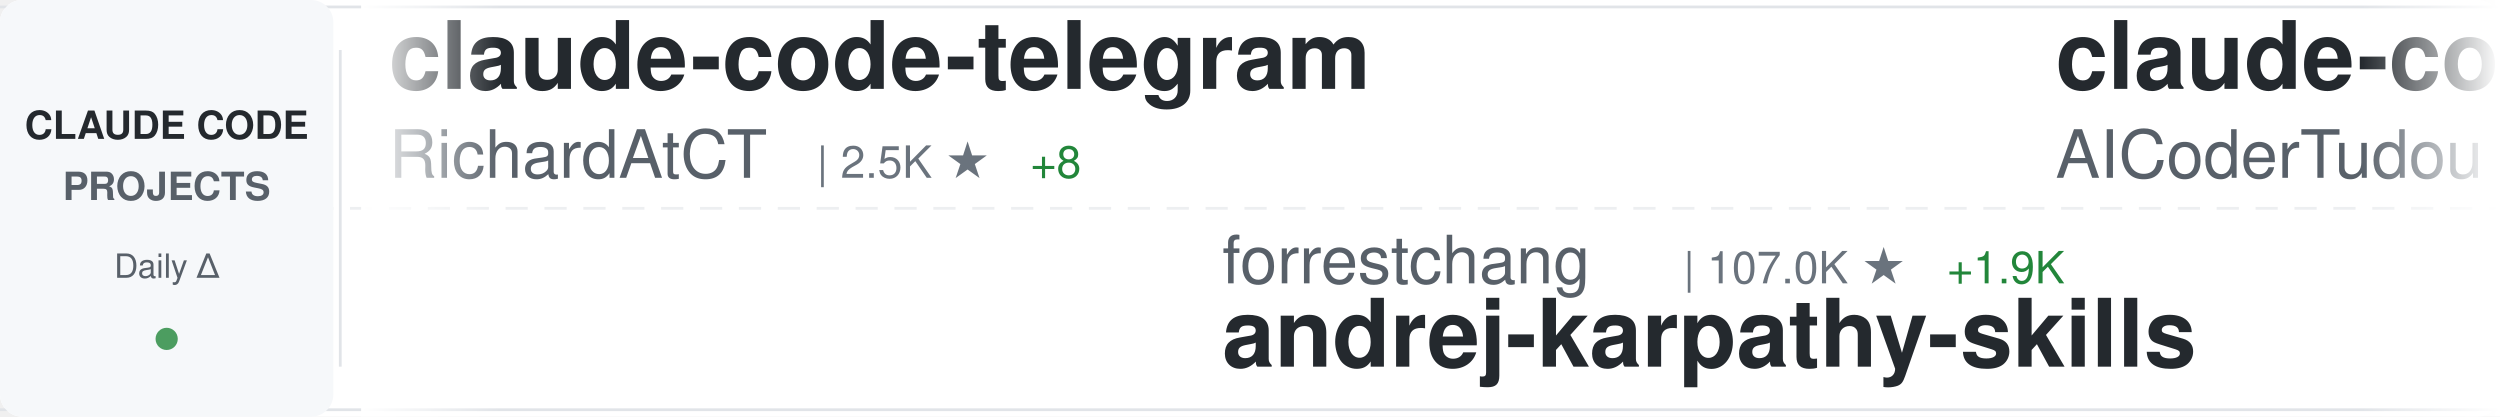
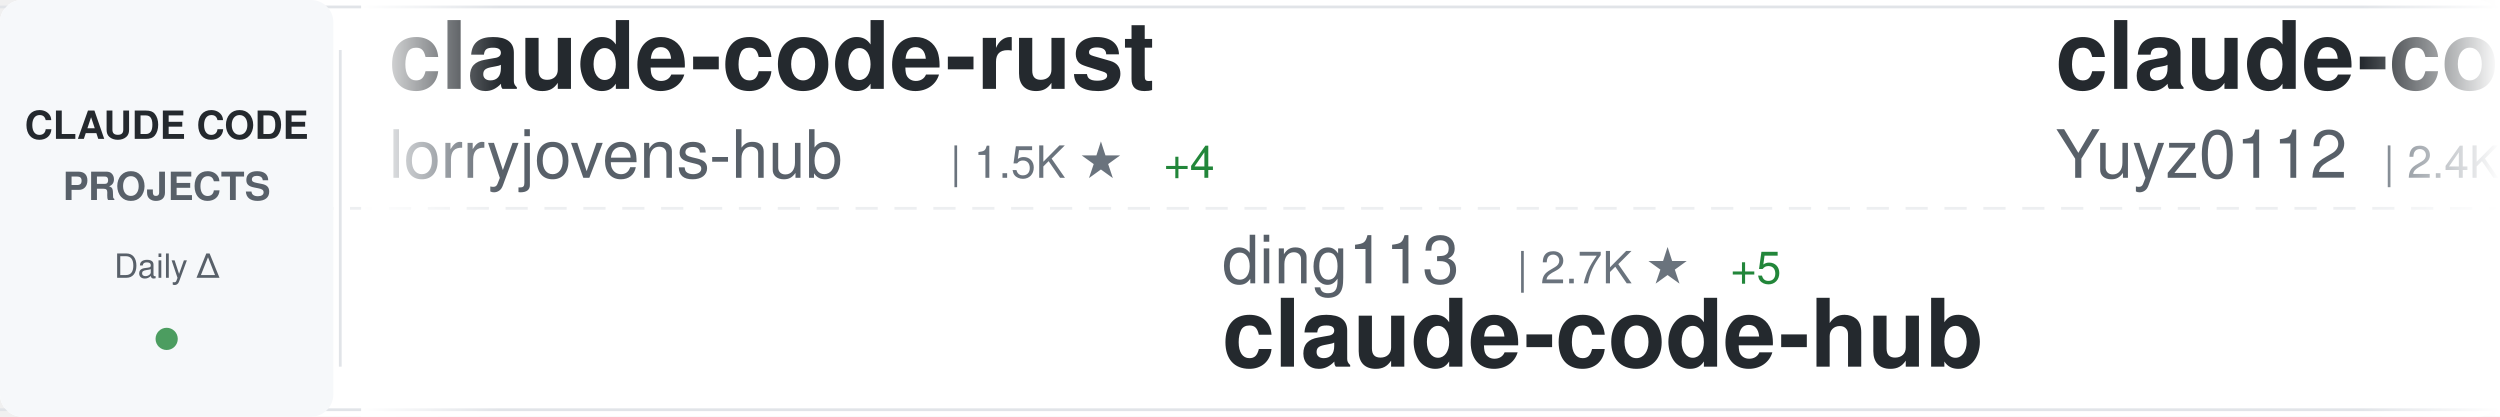
<svg xmlns="http://www.w3.org/2000/svg" width="900" height="150">
  <defs>
    <linearGradient id="awesomeLeftFade" x1="0%" y1="0%" x2="100%" y2="0%">
      <stop offset="0%" style="stop-color:#ffffff;stop-opacity:1" />
      <stop offset="100%" style="stop-color:#ffffff;stop-opacity:0" />
    </linearGradient>
    <linearGradient id="awesomeRightFade" x1="0%" y1="0%" x2="100%" y2="0%">
      <stop offset="0%" style="stop-color:#ffffff;stop-opacity:0" />
      <stop offset="100%" style="stop-color:#ffffff;stop-opacity:1" />
    </linearGradient>
  </defs>
  <rect width="900" height="150" fill="#ffffff" rx="8" />
  <rect x="0" y="2" width="900" height="1" fill="#e1e4e8" />
  <rect x="0" y="147" width="900" height="1" fill="#e1e4e8" />
  <line x1="0" y1="75" x2="900" y2="75" stroke="#e1e4e8" stroke-width="1" stroke-dasharray="8 6" opacity="0.6" />
  <rect x="0" y="0" width="120" height="150" fill="#f6f8fa" rx="8" />
  <text x="60" y="50" font-family="-apple-system, BlinkMacSystemFont, 'Segoe UI', Helvetica, Arial, sans-serif" font-size="14" font-weight="600" fill="#24292e" text-anchor="middle">CLAUDE CODE</text>
  <text x="60" y="72" font-family="-apple-system, BlinkMacSystemFont, 'Segoe UI', Helvetica, Arial, sans-serif" font-size="14" font-weight="600" fill="#586069" text-anchor="middle">PROJECTS</text>
  <text x="60" y="100" font-family="-apple-system, BlinkMacSystemFont, 'Segoe UI', Helvetica, Arial, sans-serif" font-size="12" font-weight="500" fill="#586069" text-anchor="middle">Daily Δ</text>
  <circle cx="60" cy="122" r="4" fill="#22863a" opacity="0.8" />
  <rect x="122" y="18" width="1" height="114" fill="#e1e4e8" />
  <clipPath id="awesomeTickerClip">
    <rect x="130" y="0" width="770" height="150" />
  </clipPath>
  <g clip-path="url(#awesomeTickerClip)">
    <g id="awesomeTickerItems">
      <animateTransform attributeName="transform" attributeType="XML" type="translate" from="0 0" to="-3000 0" dur="54s" repeatCount="indefinite" />
      <g transform="translate(0, 0)">
-         <text x="140" y="32" font-family="-apple-system, BlinkMacSystemFont, 'Segoe UI', Helvetica, Arial, sans-serif" font-size="34" font-weight="600" fill="#24292e">claude-code-telegram</text>
-         <text x="140" y="64" font-family="-apple-system, BlinkMacSystemFont, 'Segoe UI', Helvetica, Arial, sans-serif" font-size="24" font-weight="400" fill="#586069">RichardAtCT</text>
-         <text x="294" y="64" font-family="-apple-system, BlinkMacSystemFont, 'Segoe UI', Helvetica, Arial, sans-serif" font-size="16" font-weight="500" fill="#6a737d">| 2.5K ★</text>
-         <text x="371" y="64" font-family="-apple-system, BlinkMacSystemFont, 'Segoe UI', Helvetica, Arial, sans-serif" font-size="16" font-weight="500" fill="#22863a"> +8</text>
+         <text x="140" y="32" font-family="-apple-system, BlinkMacSystemFont, 'Segoe UI', Helvetica, Arial, sans-serif" font-size="34" font-weight="600" fill="#24292e">claude-code-rust</text>
+         <text x="140" y="64" font-family="-apple-system, BlinkMacSystemFont, 'Segoe UI', Helvetica, Arial, sans-serif" font-size="24" font-weight="400" fill="#586069">lorryjovens-hub</text>
+         <text x="342" y="64" font-family="-apple-system, BlinkMacSystemFont, 'Segoe UI', Helvetica, Arial, sans-serif" font-size="16" font-weight="500" fill="#6a737d">| 1.5K ★</text>
+         <text x="419" y="64" font-family="-apple-system, BlinkMacSystemFont, 'Segoe UI', Helvetica, Arial, sans-serif" font-size="16" font-weight="500" fill="#22863a"> +4</text>
      </g>
      <g transform="translate(300, 0)">
+         <text x="140" y="102" font-family="-apple-system, BlinkMacSystemFont, 'Segoe UI', Helvetica, Arial, sans-serif" font-size="24" font-weight="400" fill="#586069">ding113</text>
+         <text x="246" y="102" font-family="-apple-system, BlinkMacSystemFont, 'Segoe UI', Helvetica, Arial, sans-serif" font-size="16" font-weight="500" fill="#6a737d">| 2.7K ★</text>
+         <text x="323" y="102" font-family="-apple-system, BlinkMacSystemFont, 'Segoe UI', Helvetica, Arial, sans-serif" font-size="16" font-weight="500" fill="#22863a"> +5</text>
+         <text x="140" y="132" font-family="-apple-system, BlinkMacSystemFont, 'Segoe UI', Helvetica, Arial, sans-serif" font-size="34" font-weight="600" fill="#24292e">claude-code-hub</text>
+       </g>
+       <g transform="translate(600, 0)">
+         <text x="140" y="32" font-family="-apple-system, BlinkMacSystemFont, 'Segoe UI', Helvetica, Arial, sans-serif" font-size="34" font-weight="600" fill="#24292e">claude-code-reverse</text>
+         <text x="140" y="64" font-family="-apple-system, BlinkMacSystemFont, 'Segoe UI', Helvetica, Arial, sans-serif" font-size="24" font-weight="400" fill="#586069">Yuyz0112</text>
+         <text x="258" y="64" font-family="-apple-system, BlinkMacSystemFont, 'Segoe UI', Helvetica, Arial, sans-serif" font-size="16" font-weight="500" fill="#6a737d">| 2.4K ★</text>
+       </g>
+       <g transform="translate(900, 0)">
+         <text x="140" y="102" font-family="-apple-system, BlinkMacSystemFont, 'Segoe UI', Helvetica, Arial, sans-serif" font-size="24" font-weight="400" fill="#586069">wanshuiyin</text>
+         <text x="282" y="102" font-family="-apple-system, BlinkMacSystemFont, 'Segoe UI', Helvetica, Arial, sans-serif" font-size="16" font-weight="500" fill="#6a737d">| 7.9K ★</text>
+         <text x="359" y="102" font-family="-apple-system, BlinkMacSystemFont, 'Segoe UI', Helvetica, Arial, sans-serif" font-size="16" font-weight="500" fill="#22863a"> +44</text>
+         <text x="140" y="132" font-family="-apple-system, BlinkMacSystemFont, 'Segoe UI', Helvetica, Arial, sans-serif" font-size="34" font-weight="600" fill="#24292e">Auto-claude-code-researc...</text>
+       </g>
+       <g transform="translate(1200, 0)">
+         <text x="140" y="32" font-family="-apple-system, BlinkMacSystemFont, 'Segoe UI', Helvetica, Arial, sans-serif" font-size="34" font-weight="600" fill="#24292e">claude-code-workflows</text>
+         <text x="140" y="64" font-family="-apple-system, BlinkMacSystemFont, 'Segoe UI', Helvetica, Arial, sans-serif" font-size="24" font-weight="400" fill="#586069">OneRedOak</text>
+         <text x="270" y="64" font-family="-apple-system, BlinkMacSystemFont, 'Segoe UI', Helvetica, Arial, sans-serif" font-size="16" font-weight="500" fill="#6a737d">| 3.8K ★</text>
+       </g>
+       <g transform="translate(1500, 0)">
+         <text x="140" y="102" font-family="-apple-system, BlinkMacSystemFont, 'Segoe UI', Helvetica, Arial, sans-serif" font-size="24" font-weight="400" fill="#586069">1rgs</text>
+         <text x="210" y="102" font-family="-apple-system, BlinkMacSystemFont, 'Segoe UI', Helvetica, Arial, sans-serif" font-size="16" font-weight="500" fill="#6a737d">| 3.5K ★</text>
+         <text x="287" y="102" font-family="-apple-system, BlinkMacSystemFont, 'Segoe UI', Helvetica, Arial, sans-serif" font-size="16" font-weight="500" fill="#22863a"> +1</text>
+         <text x="140" y="132" font-family="-apple-system, BlinkMacSystemFont, 'Segoe UI', Helvetica, Arial, sans-serif" font-size="34" font-weight="600" fill="#24292e">claude-code-proxy</text>
+       </g>
+       <g transform="translate(1800, 0)">
+         <text x="140" y="32" font-family="-apple-system, BlinkMacSystemFont, 'Segoe UI', Helvetica, Arial, sans-serif" font-size="34" font-weight="600" fill="#24292e">claude-code-source-code</text>
+         <text x="140" y="64" font-family="-apple-system, BlinkMacSystemFont, 'Segoe UI', Helvetica, Arial, sans-serif" font-size="24" font-weight="400" fill="#586069">777genius</text>
+         <text x="270" y="64" font-family="-apple-system, BlinkMacSystemFont, 'Segoe UI', Helvetica, Arial, sans-serif" font-size="16" font-weight="500" fill="#6a737d">| 904 ★</text>
+       </g>
+       <g transform="translate(2100, 0)">
+         <text x="140" y="102" font-family="-apple-system, BlinkMacSystemFont, 'Segoe UI', Helvetica, Arial, sans-serif" font-size="24" font-weight="400" fill="#586069">ghuntley</text>
+         <text x="258" y="102" font-family="-apple-system, BlinkMacSystemFont, 'Segoe UI', Helvetica, Arial, sans-serif" font-size="16" font-weight="500" fill="#6a737d">| 974 ★</text>
+         <text x="140" y="132" font-family="-apple-system, BlinkMacSystemFont, 'Segoe UI', Helvetica, Arial, sans-serif" font-size="34" font-weight="600" fill="#24292e">claude-code-source-code-...</text>
+       </g>
+       <g transform="translate(2400, 0)">
+         <text x="140" y="32" font-family="-apple-system, BlinkMacSystemFont, 'Segoe UI', Helvetica, Arial, sans-serif" font-size="34" font-weight="600" fill="#24292e">claude-code-security-rev...</text>
+         <text x="140" y="64" font-family="-apple-system, BlinkMacSystemFont, 'Segoe UI', Helvetica, Arial, sans-serif" font-size="24" font-weight="400" fill="#586069">anthropics</text>
+         <text x="282" y="64" font-family="-apple-system, BlinkMacSystemFont, 'Segoe UI', Helvetica, Arial, sans-serif" font-size="16" font-weight="500" fill="#6a737d">| 4.5K ★</text>
+         <text x="359" y="64" font-family="-apple-system, BlinkMacSystemFont, 'Segoe UI', Helvetica, Arial, sans-serif" font-size="16" font-weight="500" fill="#22863a"> +10</text>
+       </g>
+       <g transform="translate(2700, 0)">
        <text x="140" y="102" font-family="-apple-system, BlinkMacSystemFont, 'Segoe UI', Helvetica, Arial, sans-serif" font-size="24" font-weight="400" fill="#586069">forrestchang</text>
-         <text x="306" y="102" font-family="-apple-system, BlinkMacSystemFont, 'Segoe UI', Helvetica, Arial, sans-serif" font-size="16" font-weight="500" fill="#6a737d">| 107.0K ★</text>
-         <text x="401" y="102" font-family="-apple-system, BlinkMacSystemFont, 'Segoe UI', Helvetica, Arial, sans-serif" font-size="16" font-weight="500" fill="#22863a"> +1.9K</text>
+         <text x="306" y="102" font-family="-apple-system, BlinkMacSystemFont, 'Segoe UI', Helvetica, Arial, sans-serif" font-size="16" font-weight="500" fill="#6a737d">| 107.2K ★</text>
+         <text x="401" y="102" font-family="-apple-system, BlinkMacSystemFont, 'Segoe UI', Helvetica, Arial, sans-serif" font-size="16" font-weight="500" fill="#22863a"> +2.0K</text>
        <text x="140" y="132" font-family="-apple-system, BlinkMacSystemFont, 'Segoe UI', Helvetica, Arial, sans-serif" font-size="34" font-weight="600" fill="#24292e">andrej-karpathy-skills</text>
      </g>
-       <g transform="translate(600, 0)">
-         <text x="140" y="32" font-family="-apple-system, BlinkMacSystemFont, 'Segoe UI', Helvetica, Arial, sans-serif" font-size="34" font-weight="600" fill="#24292e">claude-code-tudou</text>
-         <text x="140" y="64" font-family="-apple-system, BlinkMacSystemFont, 'Segoe UI', Helvetica, Arial, sans-serif" font-size="24" font-weight="400" fill="#586069">AICoderTudou</text>
-         <text x="306" y="64" font-family="-apple-system, BlinkMacSystemFont, 'Segoe UI', Helvetica, Arial, sans-serif" font-size="16" font-weight="500" fill="#6a737d">| 496 ★</text>
-       </g>
-       <g transform="translate(900, 0)">
-         <text x="140" y="102" font-family="-apple-system, BlinkMacSystemFont, 'Segoe UI', Helvetica, Arial, sans-serif" font-size="24" font-weight="400" fill="#586069">Donchitos</text>
-         <text x="270" y="102" font-family="-apple-system, BlinkMacSystemFont, 'Segoe UI', Helvetica, Arial, sans-serif" font-size="16" font-weight="500" fill="#6a737d">| 17.0K ★</text>
-         <text x="356" y="102" font-family="-apple-system, BlinkMacSystemFont, 'Segoe UI', Helvetica, Arial, sans-serif" font-size="16" font-weight="500" fill="#22863a"> +126</text>
-         <text x="140" y="132" font-family="-apple-system, BlinkMacSystemFont, 'Segoe UI', Helvetica, Arial, sans-serif" font-size="34" font-weight="600" fill="#24292e">Claude-Code-Game-Studios</text>
-       </g>
-       <g transform="translate(1200, 0)">
-         <text x="140" y="32" font-family="-apple-system, BlinkMacSystemFont, 'Segoe UI', Helvetica, Arial, sans-serif" font-size="34" font-weight="600" fill="#24292e">claude-code-source-code-...</text>
-         <text x="140" y="64" font-family="-apple-system, BlinkMacSystemFont, 'Segoe UI', Helvetica, Arial, sans-serif" font-size="24" font-weight="400" fill="#586069">ghuntley</text>
-         <text x="258" y="64" font-family="-apple-system, BlinkMacSystemFont, 'Segoe UI', Helvetica, Arial, sans-serif" font-size="16" font-weight="500" fill="#6a737d">| 974 ★</text>
-       </g>
-       <g transform="translate(1500, 0)">
-         <text x="140" y="102" font-family="-apple-system, BlinkMacSystemFont, 'Segoe UI', Helvetica, Arial, sans-serif" font-size="24" font-weight="400" fill="#586069">ykdojo</text>
-         <text x="234" y="102" font-family="-apple-system, BlinkMacSystemFont, 'Segoe UI', Helvetica, Arial, sans-serif" font-size="16" font-weight="500" fill="#6a737d">| 8.1K ★</text>
-         <text x="311" y="102" font-family="-apple-system, BlinkMacSystemFont, 'Segoe UI', Helvetica, Arial, sans-serif" font-size="16" font-weight="500" fill="#22863a"> +18</text>
-         <text x="140" y="132" font-family="-apple-system, BlinkMacSystemFont, 'Segoe UI', Helvetica, Arial, sans-serif" font-size="34" font-weight="600" fill="#24292e">claude-code-tips</text>
-       </g>
-       <g transform="translate(1800, 0)">
-         <text x="140" y="32" font-family="-apple-system, BlinkMacSystemFont, 'Segoe UI', Helvetica, Arial, sans-serif" font-size="34" font-weight="600" fill="#24292e">oh-my-claudecode</text>
-         <text x="140" y="64" font-family="-apple-system, BlinkMacSystemFont, 'Segoe UI', Helvetica, Arial, sans-serif" font-size="24" font-weight="400" fill="#586069">Yeachan-Heo</text>
-         <text x="294" y="64" font-family="-apple-system, BlinkMacSystemFont, 'Segoe UI', Helvetica, Arial, sans-serif" font-size="16" font-weight="500" fill="#6a737d">| 32.3K ★</text>
-         <text x="380" y="64" font-family="-apple-system, BlinkMacSystemFont, 'Segoe UI', Helvetica, Arial, sans-serif" font-size="16" font-weight="500" fill="#22863a"> +111</text>
-       </g>
-       <g transform="translate(2100, 0)">
-         <text x="140" y="102" font-family="-apple-system, BlinkMacSystemFont, 'Segoe UI', Helvetica, Arial, sans-serif" font-size="24" font-weight="400" fill="#586069">zebbern</text>
-         <text x="246" y="102" font-family="-apple-system, BlinkMacSystemFont, 'Segoe UI', Helvetica, Arial, sans-serif" font-size="16" font-weight="500" fill="#6a737d">| 4.1K ★</text>
-         <text x="323" y="102" font-family="-apple-system, BlinkMacSystemFont, 'Segoe UI', Helvetica, Arial, sans-serif" font-size="16" font-weight="500" fill="#22863a"> +5</text>
-         <text x="140" y="132" font-family="-apple-system, BlinkMacSystemFont, 'Segoe UI', Helvetica, Arial, sans-serif" font-size="34" font-weight="600" fill="#24292e">claude-code-guide</text>
-       </g>
-       <g transform="translate(2400, 0)">
-         <text x="140" y="32" font-family="-apple-system, BlinkMacSystemFont, 'Segoe UI', Helvetica, Arial, sans-serif" font-size="34" font-weight="600" fill="#24292e">antigravity-awesome-skil...</text>
-         <text x="140" y="64" font-family="-apple-system, BlinkMacSystemFont, 'Segoe UI', Helvetica, Arial, sans-serif" font-size="24" font-weight="400" fill="#586069">sickn33</text>
-         <text x="246" y="64" font-family="-apple-system, BlinkMacSystemFont, 'Segoe UI', Helvetica, Arial, sans-serif" font-size="16" font-weight="500" fill="#6a737d">| 36.1K ★</text>
-         <text x="332" y="64" font-family="-apple-system, BlinkMacSystemFont, 'Segoe UI', Helvetica, Arial, sans-serif" font-size="16" font-weight="500" fill="#22863a"> +138</text>
-       </g>
-       <g transform="translate(2700, 0)">
-         <text x="140" y="102" font-family="-apple-system, BlinkMacSystemFont, 'Segoe UI', Helvetica, Arial, sans-serif" font-size="24" font-weight="400" fill="#586069">KimYx0207</text>
-         <text x="270" y="102" font-family="-apple-system, BlinkMacSystemFont, 'Segoe UI', Helvetica, Arial, sans-serif" font-size="16" font-weight="500" fill="#6a737d">| 3.6K ★</text>
-         <text x="347" y="102" font-family="-apple-system, BlinkMacSystemFont, 'Segoe UI', Helvetica, Arial, sans-serif" font-size="16" font-weight="500" fill="#22863a"> +14</text>
-         <text x="140" y="132" font-family="-apple-system, BlinkMacSystemFont, 'Segoe UI', Helvetica, Arial, sans-serif" font-size="34" font-weight="600" fill="#24292e">Claude-Code-x-OpenClaw-G...</text>
-       </g>
      <g transform="translate(3000, 0)">
-         <text x="140" y="32" font-family="-apple-system, BlinkMacSystemFont, 'Segoe UI', Helvetica, Arial, sans-serif" font-size="34" font-weight="600" fill="#24292e">claude-code-telegram</text>
-         <text x="140" y="64" font-family="-apple-system, BlinkMacSystemFont, 'Segoe UI', Helvetica, Arial, sans-serif" font-size="24" font-weight="400" fill="#586069">RichardAtCT</text>
-         <text x="294" y="64" font-family="-apple-system, BlinkMacSystemFont, 'Segoe UI', Helvetica, Arial, sans-serif" font-size="16" font-weight="500" fill="#6a737d">| 2.5K ★</text>
-         <text x="371" y="64" font-family="-apple-system, BlinkMacSystemFont, 'Segoe UI', Helvetica, Arial, sans-serif" font-size="16" font-weight="500" fill="#22863a"> +8</text>
+         <text x="140" y="32" font-family="-apple-system, BlinkMacSystemFont, 'Segoe UI', Helvetica, Arial, sans-serif" font-size="34" font-weight="600" fill="#24292e">claude-code-rust</text>
+         <text x="140" y="64" font-family="-apple-system, BlinkMacSystemFont, 'Segoe UI', Helvetica, Arial, sans-serif" font-size="24" font-weight="400" fill="#586069">lorryjovens-hub</text>
+         <text x="342" y="64" font-family="-apple-system, BlinkMacSystemFont, 'Segoe UI', Helvetica, Arial, sans-serif" font-size="16" font-weight="500" fill="#6a737d">| 1.5K ★</text>
+         <text x="419" y="64" font-family="-apple-system, BlinkMacSystemFont, 'Segoe UI', Helvetica, Arial, sans-serif" font-size="16" font-weight="500" fill="#22863a"> +4</text>
      </g>
      <g transform="translate(3300, 0)">
-         <text x="140" y="102" font-family="-apple-system, BlinkMacSystemFont, 'Segoe UI', Helvetica, Arial, sans-serif" font-size="24" font-weight="400" fill="#586069">forrestchang</text>
-         <text x="306" y="102" font-family="-apple-system, BlinkMacSystemFont, 'Segoe UI', Helvetica, Arial, sans-serif" font-size="16" font-weight="500" fill="#6a737d">| 107.0K ★</text>
-         <text x="401" y="102" font-family="-apple-system, BlinkMacSystemFont, 'Segoe UI', Helvetica, Arial, sans-serif" font-size="16" font-weight="500" fill="#22863a"> +1.9K</text>
-         <text x="140" y="132" font-family="-apple-system, BlinkMacSystemFont, 'Segoe UI', Helvetica, Arial, sans-serif" font-size="34" font-weight="600" fill="#24292e">andrej-karpathy-skills</text>
+         <text x="140" y="102" font-family="-apple-system, BlinkMacSystemFont, 'Segoe UI', Helvetica, Arial, sans-serif" font-size="24" font-weight="400" fill="#586069">ding113</text>
+         <text x="246" y="102" font-family="-apple-system, BlinkMacSystemFont, 'Segoe UI', Helvetica, Arial, sans-serif" font-size="16" font-weight="500" fill="#6a737d">| 2.7K ★</text>
+         <text x="323" y="102" font-family="-apple-system, BlinkMacSystemFont, 'Segoe UI', Helvetica, Arial, sans-serif" font-size="16" font-weight="500" fill="#22863a"> +5</text>
+         <text x="140" y="132" font-family="-apple-system, BlinkMacSystemFont, 'Segoe UI', Helvetica, Arial, sans-serif" font-size="34" font-weight="600" fill="#24292e">claude-code-hub</text>
      </g>
      <g transform="translate(3600, 0)">
-         <text x="140" y="32" font-family="-apple-system, BlinkMacSystemFont, 'Segoe UI', Helvetica, Arial, sans-serif" font-size="34" font-weight="600" fill="#24292e">claude-code-tudou</text>
-         <text x="140" y="64" font-family="-apple-system, BlinkMacSystemFont, 'Segoe UI', Helvetica, Arial, sans-serif" font-size="24" font-weight="400" fill="#586069">AICoderTudou</text>
-         <text x="306" y="64" font-family="-apple-system, BlinkMacSystemFont, 'Segoe UI', Helvetica, Arial, sans-serif" font-size="16" font-weight="500" fill="#6a737d">| 496 ★</text>
+         <text x="140" y="32" font-family="-apple-system, BlinkMacSystemFont, 'Segoe UI', Helvetica, Arial, sans-serif" font-size="34" font-weight="600" fill="#24292e">claude-code-reverse</text>
+         <text x="140" y="64" font-family="-apple-system, BlinkMacSystemFont, 'Segoe UI', Helvetica, Arial, sans-serif" font-size="24" font-weight="400" fill="#586069">Yuyz0112</text>
+         <text x="258" y="64" font-family="-apple-system, BlinkMacSystemFont, 'Segoe UI', Helvetica, Arial, sans-serif" font-size="16" font-weight="500" fill="#6a737d">| 2.4K ★</text>
      </g>
      <g transform="translate(3900, 0)">
-         <text x="140" y="102" font-family="-apple-system, BlinkMacSystemFont, 'Segoe UI', Helvetica, Arial, sans-serif" font-size="24" font-weight="400" fill="#586069">Donchitos</text>
-         <text x="270" y="102" font-family="-apple-system, BlinkMacSystemFont, 'Segoe UI', Helvetica, Arial, sans-serif" font-size="16" font-weight="500" fill="#6a737d">| 17.0K ★</text>
-         <text x="356" y="102" font-family="-apple-system, BlinkMacSystemFont, 'Segoe UI', Helvetica, Arial, sans-serif" font-size="16" font-weight="500" fill="#22863a"> +126</text>
-         <text x="140" y="132" font-family="-apple-system, BlinkMacSystemFont, 'Segoe UI', Helvetica, Arial, sans-serif" font-size="34" font-weight="600" fill="#24292e">Claude-Code-Game-Studios</text>
+         <text x="140" y="102" font-family="-apple-system, BlinkMacSystemFont, 'Segoe UI', Helvetica, Arial, sans-serif" font-size="24" font-weight="400" fill="#586069">wanshuiyin</text>
+         <text x="282" y="102" font-family="-apple-system, BlinkMacSystemFont, 'Segoe UI', Helvetica, Arial, sans-serif" font-size="16" font-weight="500" fill="#6a737d">| 7.9K ★</text>
+         <text x="359" y="102" font-family="-apple-system, BlinkMacSystemFont, 'Segoe UI', Helvetica, Arial, sans-serif" font-size="16" font-weight="500" fill="#22863a"> +44</text>
+         <text x="140" y="132" font-family="-apple-system, BlinkMacSystemFont, 'Segoe UI', Helvetica, Arial, sans-serif" font-size="34" font-weight="600" fill="#24292e">Auto-claude-code-researc...</text>
      </g>
    </g>
  </g>
  <rect x="130" y="0" width="50" height="150" fill="url(#awesomeLeftFade)" />
  <rect x="850" y="0" width="50" height="150" fill="url(#awesomeRightFade)" />
</svg>
